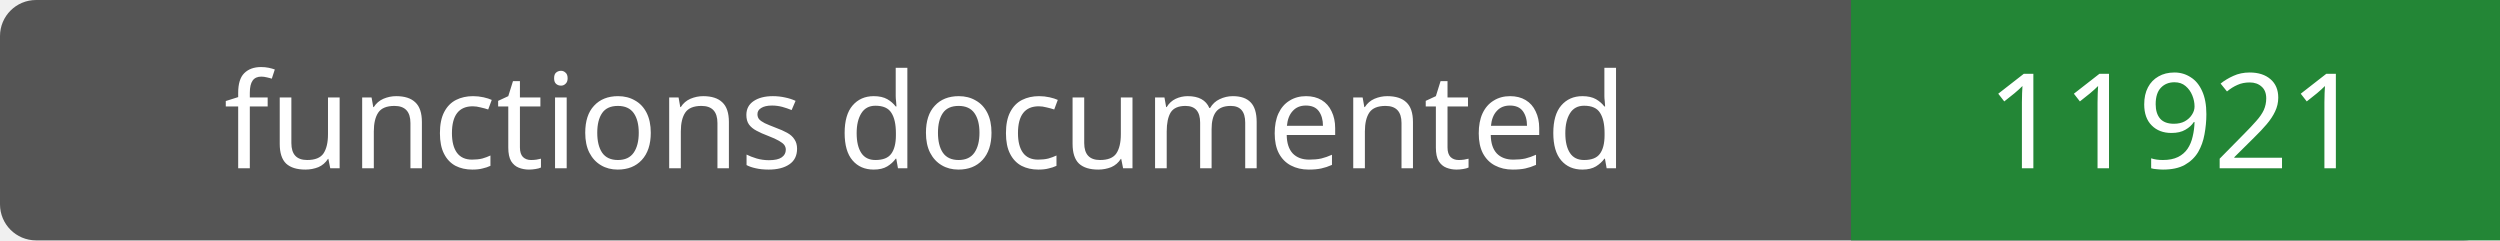
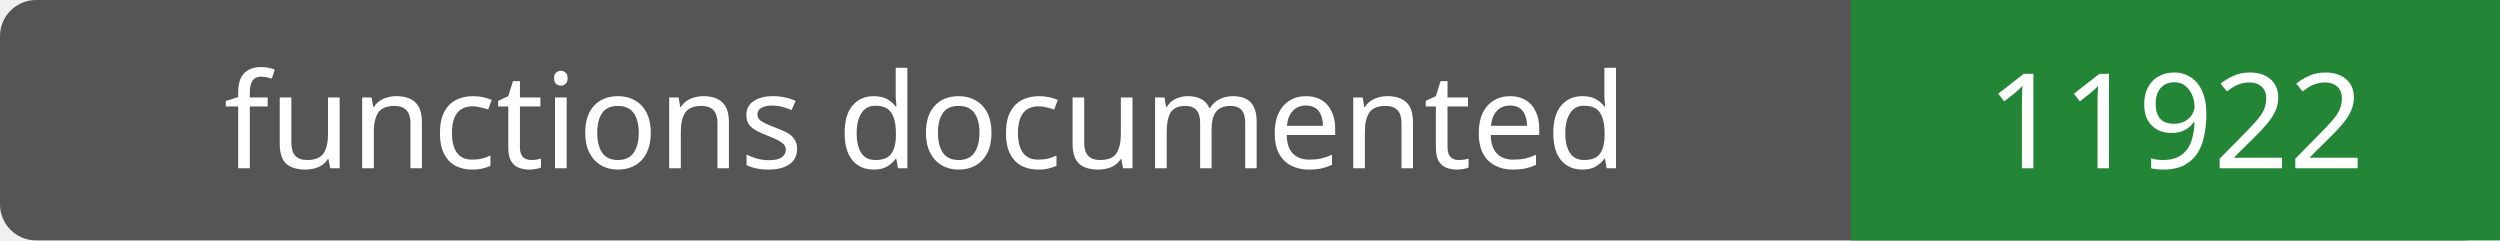
- <svg xmlns="http://www.w3.org/2000/svg" width="208" height="20" role="img" aria-label="functions documented: 11921">
+ <svg xmlns="http://www.w3.org/2000/svg" width="208" height="20" role="img" aria-label="functions documented: 11922">
  <rect width="208" height="20" rx="3" fill="#555" />
  <path fill="#238636" d="M154 0h54v20H154z" />
  <g fill="#fff" text-anchor="middle" font-family="Verdana,sans-serif" font-size="11">
    <text x="77.0" y="14">functions documented</text>
-     <text x="181.0" y="14">11921</text>
+     <text x="181.0" y="14">11922</text>
  </g>
</svg>
